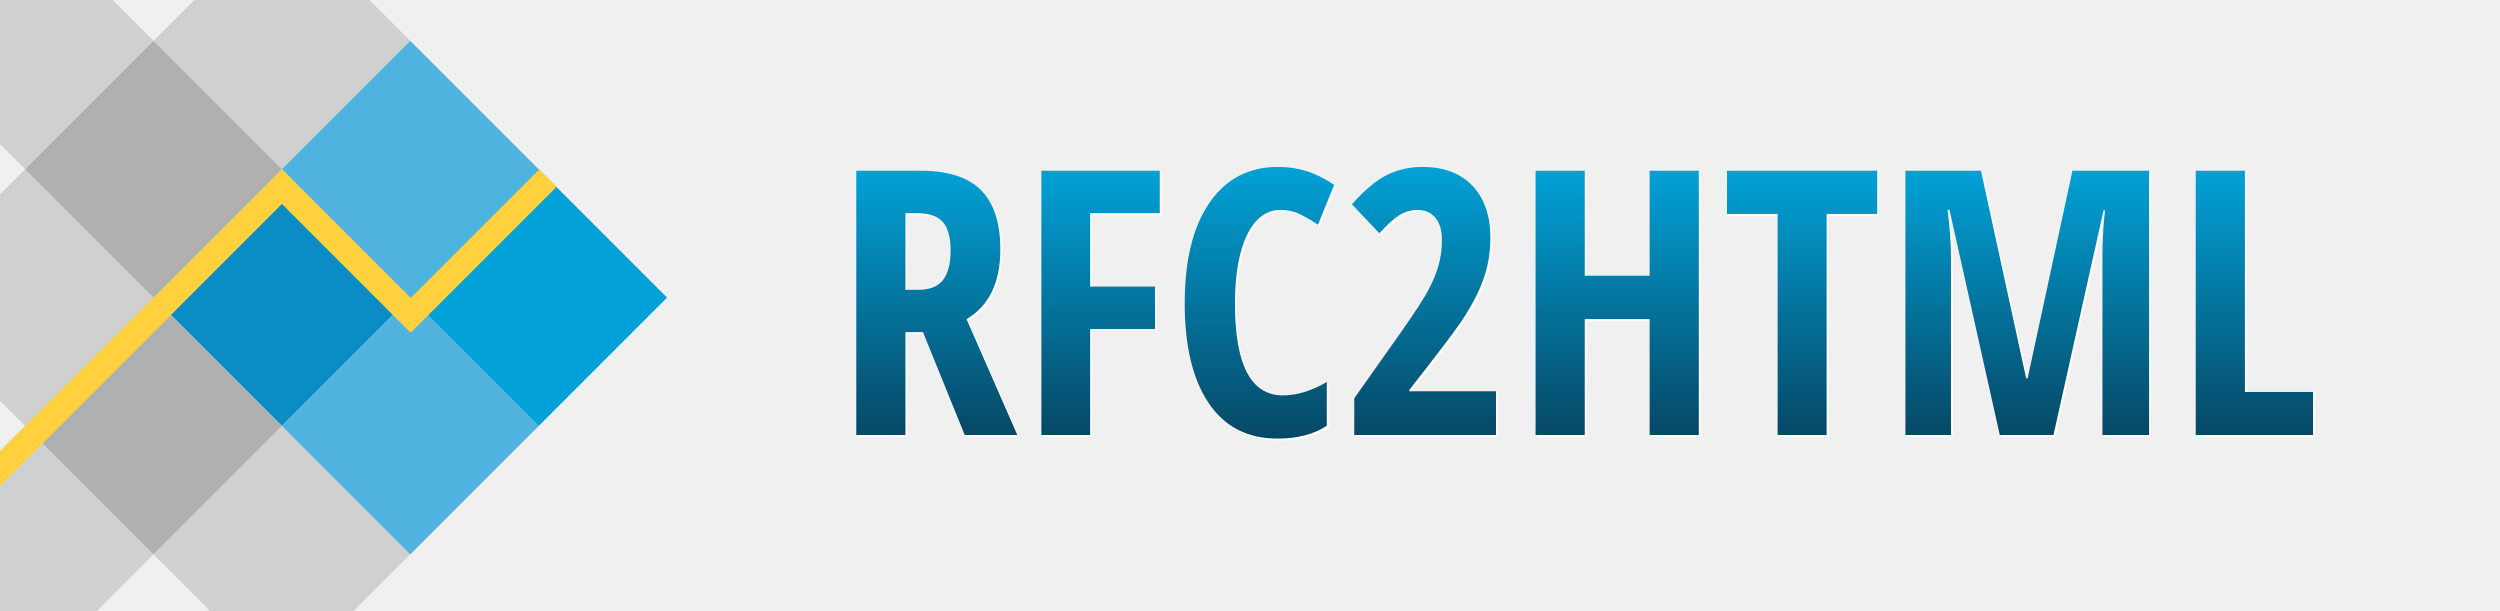
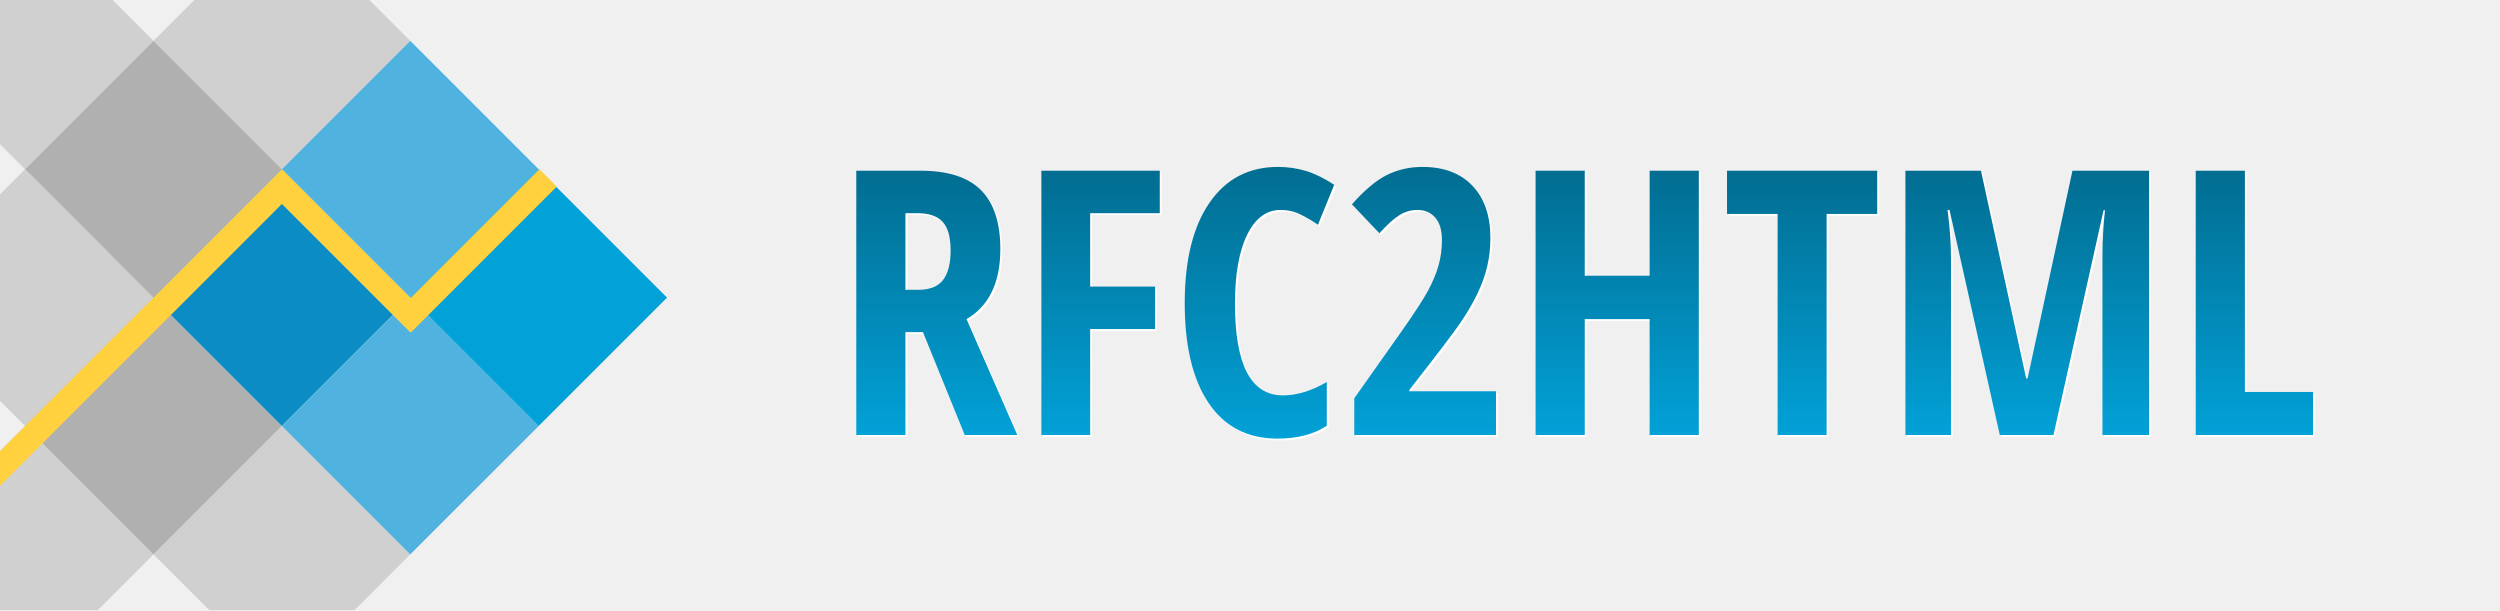
<svg xmlns="http://www.w3.org/2000/svg" width="100%" height="100%" viewBox="0 0 1350.609 330" version="1.1" xml:space="preserve" style="fill-rule:evenodd;clip-rule:evenodd;stroke-linejoin:round;stroke-miterlimit:2;">
-   <g transform="matrix(0.707107,-0.707107,0.707107,0.707107,-212.718,125.508)">
-     <rect x="184.1" y="233.984" width="98.094" height="98.094" style="fill:rgb(11,140,197);" />
-   </g>
-   <g transform="matrix(0.707107,-0.707107,0.707107,0.707107,-282.081,56.1452)">
-     <rect x="184.1" y="233.984" width="98.094" height="98.094" style="fill:rgb(176,176,176);" />
-   </g>
-   <g transform="matrix(0.707107,-0.707107,0.707107,0.707107,-282.081,194.871)">
-     <rect x="184.1" y="233.984" width="98.094" height="98.094" style="fill:rgb(176,176,176);" />
-   </g>
-   <g transform="matrix(0.707107,-0.707107,0.707107,0.707107,-212.718,-13.2176)">
-     <rect x="184.1" y="233.984" width="98.094" height="98.094" style="fill:rgb(176,176,176);fill-opacity:0.5;" />
-   </g>
-   <g transform="matrix(0.707107,-0.707107,0.707107,0.707107,-351.444,125.508)">
-     <rect x="184.1" y="233.984" width="98.094" height="98.094" style="fill:rgb(176,176,176);fill-opacity:0.5;" />
-   </g>
-   <g transform="matrix(0.707107,-0.707107,0.707107,0.707107,-212.718,264.234)">
-     <rect x="184.1" y="233.984" width="98.094" height="98.094" style="fill:rgb(176,176,176);fill-opacity:0.5;" />
-   </g>
-   <g transform="matrix(0.707107,-0.707107,0.707107,0.707107,-351.444,264.234)">
-     <rect x="184.1" y="233.984" width="98.094" height="98.094" style="fill:rgb(176,176,176);fill-opacity:0.5;" />
-   </g>
-   <g transform="matrix(0.707107,-0.707107,0.707107,0.707107,-351.444,-13.2176)">
-     <rect x="184.1" y="233.984" width="98.094" height="98.094" style="fill:rgb(176,176,176);fill-opacity:0.5;" />
-   </g>
-   <g transform="matrix(0.707107,-0.707107,0.707107,0.707107,-143.355,56.1452)">
-     <rect x="184.1" y="233.984" width="98.094" height="98.094" style="fill:rgb(80,178,223);" />
-   </g>
-   <g transform="matrix(0.707107,-0.707107,0.707107,0.707107,-143.355,194.871)">
-     <rect x="184.1" y="233.984" width="98.094" height="98.094" style="fill:rgb(80,178,223);" />
-   </g>
-   <g transform="matrix(0.707107,-0.707107,0.707107,0.707107,-73.9922,125.508)">
-     <rect x="184.1" y="233.984" width="98.094" height="98.094" style="fill:rgb(2,161,215);" />
-   </g>
-   <g transform="matrix(1,0,0,-1,0,321.563)">
-     <path d="M152.291,211.378L0,59.087L0,77.869L152.275,230.144L152.291,230.128L152.307,230.144L221.85,160.601L291.394,230.144L300.785,220.753L222.062,142.031L221.85,142.243L221.638,142.031L152.291,211.378Z" style="fill:rgb(255,209,62);" />
-   </g>
+   <path d="M82.912,22.056l-69.362,69.362l69.362,69.363l69.363,-69.363l-69.363,-69.362Z" style="fill:rgb(176,176,176);" />
+   <path d="M82.912,160.781l-69.362,69.363l69.362,69.363l69.363,-69.363l-69.363,-69.363Z" style="fill:rgb(176,176,176);" />
+   <path d="M199.583,0l-94.615,0l-22.056,22.056l69.363,69.362l69.363,-69.362l-22.055,-22.056Z" style="fill:rgb(176,176,176);fill-opacity:0.5;" />
+   <path d="M113.02,329.614l78.511,0l30.107,-30.107l-69.363,-69.363l-69.363,69.363l30.108,30.107Z" style="fill:rgb(176,176,176);fill-opacity:0.5;" />
+   <path d="M0,0l0,77.869l13.55,13.549l69.362,-69.362l-22.055,-22.056l-60.857,-0Z" style="fill:rgb(176,176,176);fill-opacity:0.5;" />
+   <path d="M13.55,368.87l-1.598,-1.597l3.195,-0l-1.597,1.597Zm-13.55,-125.176l0,85.92l52.805,0l30.107,-30.107l-69.362,-69.363l-13.55,13.55Z" style="fill:rgb(176,176,176);fill-opacity:0.5;" />
+   <path d="M0,104.968l0,111.627l13.55,13.549l69.362,-69.363l-69.362,-69.363l-13.55,13.55Z" style="fill:rgb(176,176,176);fill-opacity:0.5;" />
+   <path d="M152.275,91.418l-69.363,69.363l69.363,69.363l69.363,-69.363l-69.363,-69.363Z" style="fill:rgb(11,140,197);" />
+   <path d="M221.638,22.056l-69.363,69.362l69.363,69.363l69.363,-69.363l-69.363,-69.362Z" style="fill:rgb(80,178,223);" />
+   <path d="M221.638,160.781l-69.363,69.363l69.363,69.363l69.363,-69.363l-69.363,-69.363Z" style="fill:rgb(80,178,223);" />
+   <path d="M291.001,91.418l-69.363,69.363l69.363,69.363l69.363,-69.363l-69.363,-69.363Z" style="fill:rgb(2,161,215);" />
+   <path d="M152.291,110.184l-152.291,152.291l0,-18.781l152.275,-152.276l0.016,0.016l0.016,-0.016l69.543,69.544l69.544,-69.544l9.391,9.391l-78.723,78.722l-0.212,-0.212l-0.212,0.212l-69.347,-69.347Z" style="fill:rgb(255,209,62);" />
  <path d="M499.63 180.43L490.16 180.43L490.16 236L463.60 236L463.60 93.23L498.36 93.23Q520.43 93.23 530.93 103.68Q541.43 114.13 541.43 135.61L541.43 135.61Q541.43 162.66 523.17 173.40L523.17 173.40L550.61 236L522.19 236L499.63 180.43ZM490.16 116.18L490.16 157.58L497.00 157.58Q506.37 157.58 510.47 152.26Q514.57 146.94 514.57 136.39L514.57 136.39Q514.57 125.45 510.23 120.81Q505.88 116.18 496.80 116.18L496.80 116.18L490.16 116.18Z" fill="#FFFFFF" />
  <path d="M589.96 178.77L589.96 236L563.60 236L563.60 93.23L627.56 93.23L627.56 116.18L589.96 116.18L589.96 155.82L625.02 155.82L625.02 178.77L589.96 178.77Z" fill="#FFFFFF" />
  <path d="M692.80 114.42L692.80 114.42Q681.37 114.42 674.78 127.80Q668.19 141.18 668.19 165.00L668.19 165.00Q668.19 214.61 694.07 214.61L694.07 214.61Q705.39 214.61 717.80 207.39L717.80 207.39L717.80 231.02Q707.35 237.95 691.04 237.95L691.04 237.95Q666.92 237.95 653.98 218.76Q641.04 199.57 641.04 164.81L641.04 164.81Q641.04 130.04 654.37 110.61Q667.70 91.18 691.43 91.18L691.43 91.18Q699.24 91.18 706.42 93.32Q713.60 95.47 721.80 100.84L721.80 100.84L713.01 122.43Q708.62 119.40 703.64 116.91Q698.66 114.42 692.80 114.42Z" fill="#FFFFFF" />
  <path d="M809.20 212.37L809.20 236L732.64 236L732.64 216.18L758.03 180.24Q768.48 165.39 772.39 158.22Q776.29 151.04 778.15 144.45Q780.00 137.86 780.00 130.82L780.00 130.82Q780.00 122.62 776.34 118.52Q772.68 114.42 766.82 114.42L766.82 114.42Q761.64 114.42 757.15 117.15Q752.66 119.89 746.21 127.02L746.21 127.02L731.37 111.39Q741.63 99.77 750.41 95.47Q759.20 91.18 769.46 91.18L769.46 91.18Q786.74 91.18 796.46 101.33Q806.18 111.49 806.18 129.55L806.18 129.55Q806.18 137.76 804.42 145.08Q802.66 152.41 799.10 159.78Q795.53 167.15 790.16 175.11Q784.79 183.07 762.43 211.59L762.43 211.59L762.43 212.37L809.20 212.37Z" fill="#FFFFFF" />
  <path d="M918.77 93.23L918.77 236L892.21 236L892.21 173.40L857.15 173.40L857.15 236L830.59 236L830.59 93.23L857.15 93.23L857.15 149.96L892.21 149.96L892.21 93.23L918.77 93.23Z" fill="#FFFFFF" />
  <path d="M987.82 116.57L987.82 236L961.35 236L961.35 116.57L934.01 116.57L934.01 93.23L1015.16 93.23L1015.16 116.57L987.82 116.57Z" fill="#FFFFFF" />
  <path d="M1110.38 236L1081.37 236L1054.22 114.42L1053.15 114.42Q1055.00 128.48 1055.00 140.20L1055.00 140.20L1055.00 236L1030.39 236L1030.39 93.23L1071.21 93.23L1095.63 205.43L1096.41 205.43L1120.63 93.23L1162.04 93.23L1162.04 236L1136.84 236L1136.84 139.22Q1136.84 127.21 1138.21 114.61L1138.21 114.61L1137.43 114.61L1110.38 236Z" fill="#FFFFFF" />
  <path d="M1250.61 236L1187.23 236L1187.23 93.23L1213.79 93.23L1213.79 212.76L1250.61 212.76L1250.61 236Z" fill="#FFFFFF" />
  <path d="M498.63 179.43L489.16 179.43L489.16 235L462.60 235L462.60 92.23L497.36 92.23Q519.43 92.23 529.93 102.68Q540.43 113.13 540.43 134.61L540.43 134.61Q540.43 161.66 522.17 172.40L522.17 172.40L549.61 235L521.19 235L498.63 179.43ZM489.16 115.18L489.16 156.58L496.00 156.58Q505.37 156.58 509.47 151.26Q513.57 145.94 513.57 135.39L513.57 135.39Q513.57 124.45 509.23 119.81Q504.88 115.18 495.80 115.18L495.80 115.18L489.16 115.18Z" fill="url(#TextGradient)" />
  <path d="M588.96 177.77L588.96 235L562.60 235L562.60 92.23L626.56 92.23L626.56 115.18L588.96 115.18L588.96 154.82L624.02 154.82L624.02 177.77L588.96 177.77Z" fill="url(#TextGradient)" />
  <path d="M691.80 113.42L691.80 113.42Q680.37 113.42 673.78 126.80Q667.19 140.18 667.19 164.00L667.19 164.00Q667.19 213.61 693.07 213.61L693.07 213.61Q704.39 213.61 716.80 206.39L716.80 206.39L716.80 230.02Q706.35 236.95 690.04 236.95L690.04 236.95Q665.92 236.95 652.98 217.76Q640.04 198.57 640.04 163.81L640.04 163.81Q640.04 129.04 653.37 109.61Q666.70 90.18 690.43 90.18L690.43 90.18Q698.24 90.18 705.42 92.32Q712.60 94.47 720.80 99.84L720.80 99.84L712.01 121.43Q707.62 118.40 702.64 115.91Q697.66 113.42 691.80 113.42Z" fill="url(#TextGradient)" />
  <path d="M808.20 211.37L808.20 235L731.64 235L731.64 215.18L757.03 179.24Q767.48 164.39 771.39 157.22Q775.29 150.04 777.15 143.45Q779.00 136.86 779.00 129.82L779.00 129.82Q779.00 121.62 775.34 117.52Q771.68 113.42 765.82 113.42L765.82 113.42Q760.64 113.42 756.15 116.15Q751.66 118.89 745.21 126.02L745.21 126.02L730.37 110.39Q740.63 98.77 749.41 94.47Q758.20 90.18 768.46 90.18L768.46 90.18Q785.74 90.18 795.46 100.33Q805.18 110.49 805.18 128.55L805.18 128.55Q805.18 136.76 803.42 144.08Q801.66 151.41 798.10 158.78Q794.53 166.15 789.16 174.11Q783.79 182.07 761.43 210.59L761.43 210.59L761.43 211.37L808.20 211.37Z" fill="url(#TextGradient)" />
  <path d="M917.77 92.23L917.77 235L891.21 235L891.21 172.40L856.15 172.40L856.15 235L829.59 235L829.59 92.23L856.15 92.23L856.15 148.96L891.21 148.96L891.21 92.23L917.77 92.23Z" fill="url(#TextGradient)" />
  <path d="M986.82 115.57L986.82 235L960.35 235L960.35 115.57L933.01 115.57L933.01 92.23L1014.16 92.23L1014.16 115.57L986.82 115.57Z" fill="url(#TextGradient)" />
  <path d="M1109.38 235L1080.37 235L1053.22 113.42L1052.15 113.42Q1054.00 127.48 1054.00 139.20L1054.00 139.20L1054.00 235L1029.39 235L1029.39 92.23L1070.21 92.23L1094.63 204.43L1095.41 204.43L1119.63 92.23L1161.04 92.23L1161.04 235L1135.84 235L1135.84 138.22Q1135.84 126.21 1137.21 113.61L1137.21 113.61L1136.43 113.61L1109.38 235Z" fill="url(#TextGradient)" />
  <path d="M1249.61 235L1186.23 235L1186.23 92.23L1212.79 92.23L1212.79 211.76L1249.61 211.76L1249.61 235Z" fill="url(#TextGradient)" />
  <defs>
    <linearGradient id="TextGradient" x1="0" y1="0" x2="0" y2="1">
-       <stop offset="0" style="stop-color:rgb(2,161,215);stop-opacity:1" />
-       <stop offset="1" style="stop-color:rgb(6,72,101);stop-opacity:1" />
+       <stop offset="0" style="stop-color:#026D91;stop-opacity:1" />
+       <stop offset="1" style="stop-color:#02A1D7;stop-opacity:1" />
    </linearGradient>
  </defs>
</svg>
